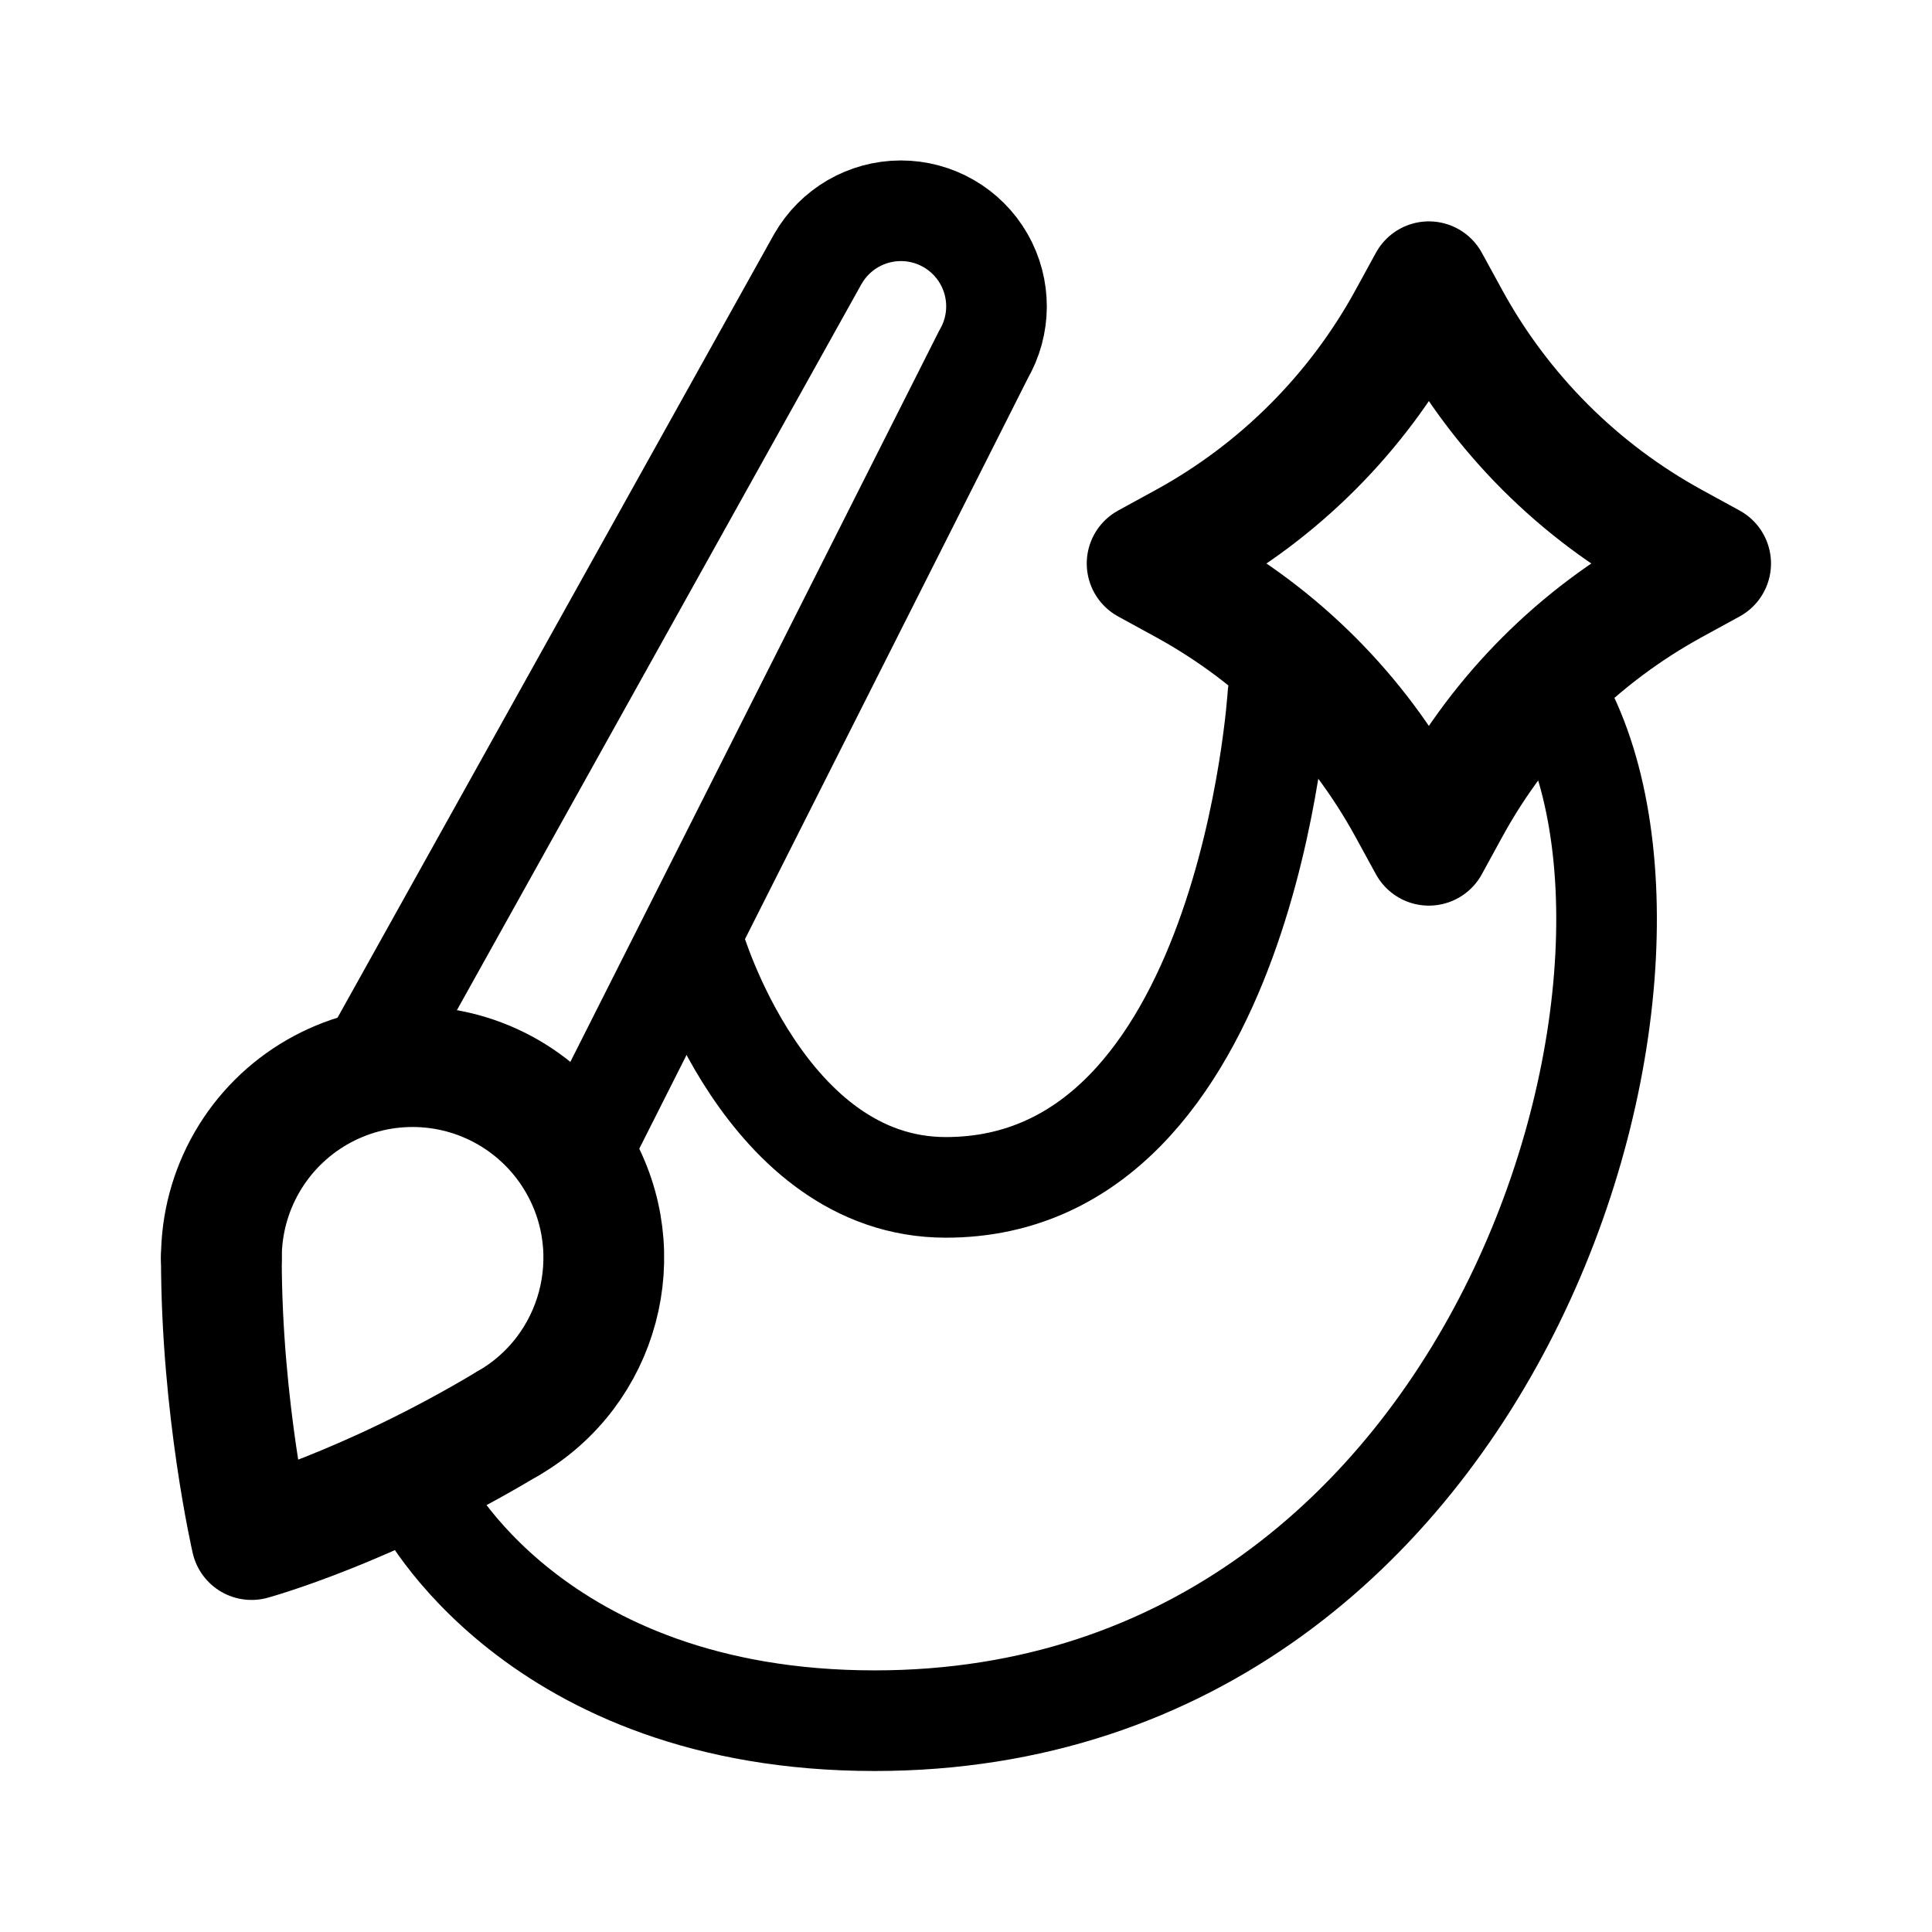
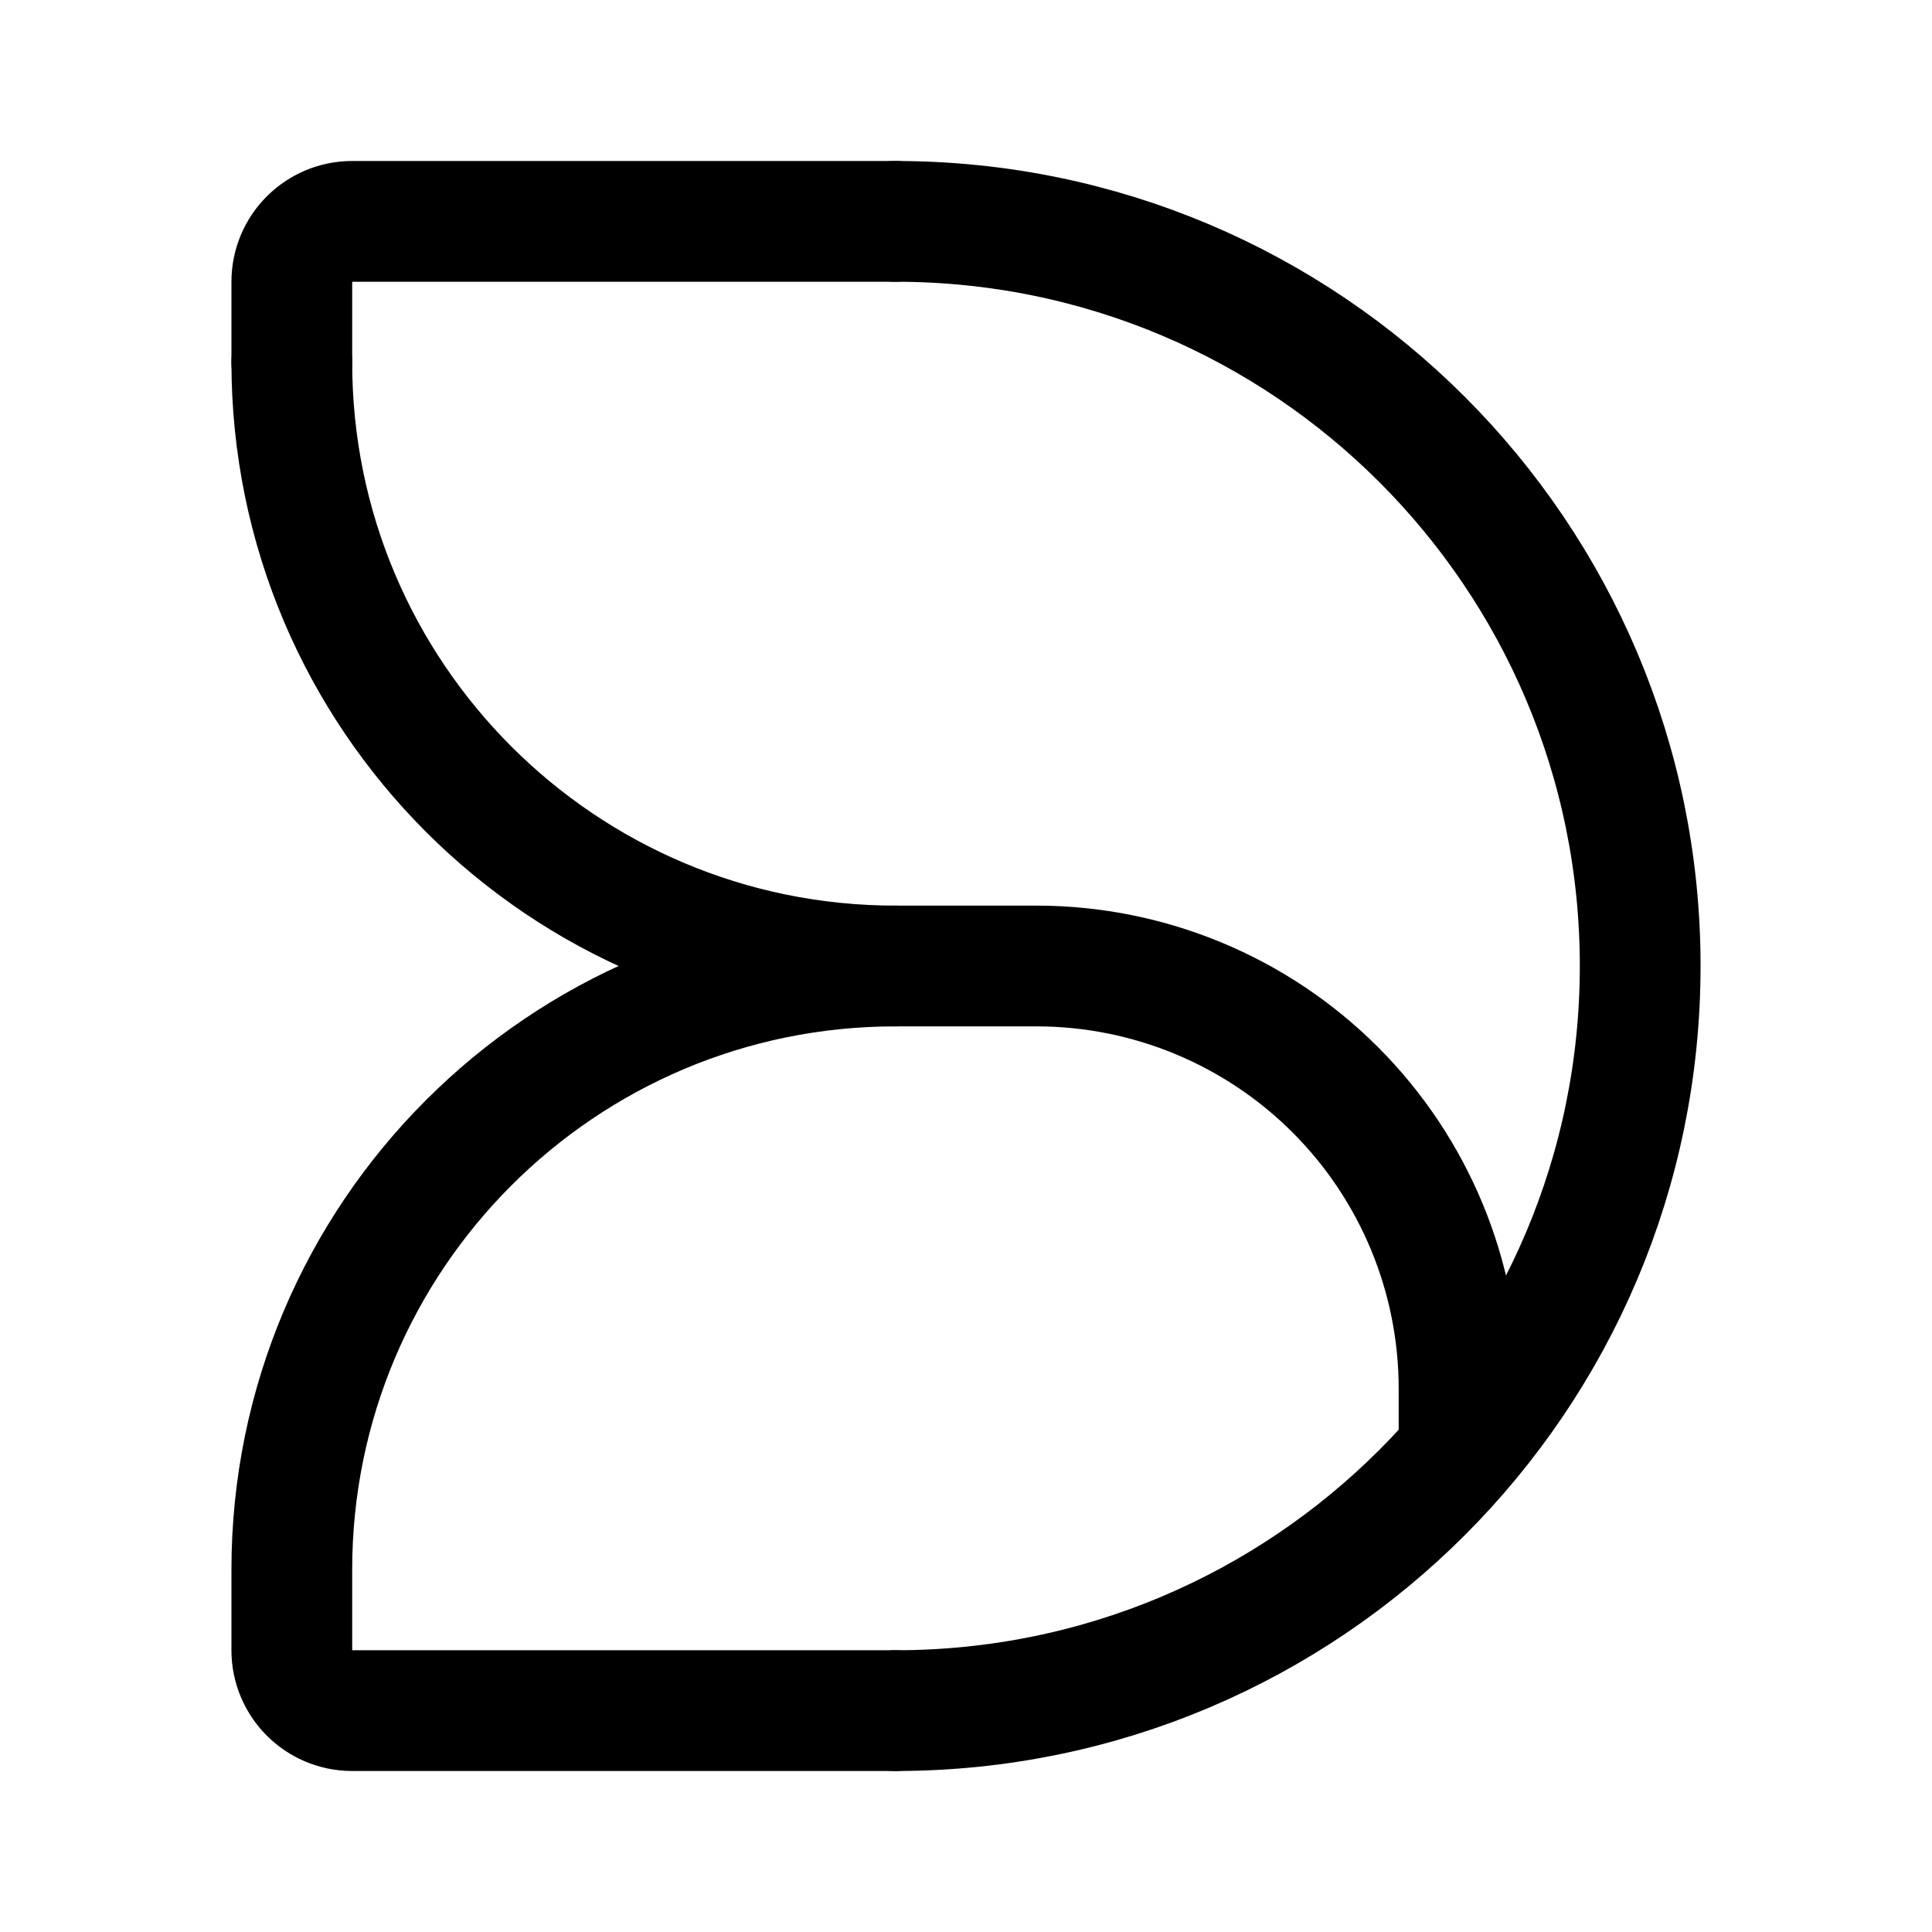
<svg xmlns="http://www.w3.org/2000/svg" width="192" height="192" viewBox="0 0 192 192" fill="none">
-   <path d="M50.5 141.454a18.997 18.997 0 0 0 6.955-25.954A18.997 18.997 0 0 0 41 106a18.996 18.996 0 0 0-16.454 9.5A19 19 0 0 0 22 125" stroke="#000" stroke-width="12" stroke-linecap="round" stroke-linejoin="round" />
-   <path d="M22 125c0 15 3 28 3 28s11.5-3.14 25.5-11.55" stroke="#000" stroke-width="12" stroke-linecap="round" stroke-linejoin="round" />
-   <path d="M97.727 35.25a9.5 9.5 0 1 0-16.454-9.5m-.003 0L36 107m61.73-71.75L57 116m-15 33s10.98 22 44.922 22C150 171 171 94 154 68" stroke="#000" stroke-width="10" stroke-linecap="round" stroke-linejoin="round" />
-   <path d="M69 94s7 24 25 24c30 0 33-49 33-49" stroke="#000" stroke-width="10" stroke-linecap="round" stroke-linejoin="round" />
-   <path d="m142 28 2.029 3.71a56.003 56.003 0 0 0 22.261 22.26L170 56l-3.71 2.03a56.003 56.003 0 0 0-22.261 22.26L142 84l-2.029-3.71a56.003 56.003 0 0 0-22.261-22.26L114 56l3.71-2.03a56.003 56.003 0 0 0 22.261-22.26L142 28Z" stroke="#000" stroke-width="12" stroke-linecap="round" stroke-linejoin="round" />
+   <path d="M89 170a74 74 0 1 0 0-148M29 36a60 60 0 0 0 60 60" stroke="#000" stroke-width="12" stroke-linecap="round" stroke-linejoin="round" />
+   <path d="M89 96a59.997 59.997 0 0 0-60 60m116-18a41.997 41.997 0 0 0-12.302-29.698A41.997 41.997 0 0 0 103 96m42 42v6M29 36v-8a6 6 0 0 1 6-6h54m0 74h14m-74 60v8a6 6 0 0 0 6 6h54" stroke="#000" stroke-width="12" stroke-linecap="round" stroke-linejoin="round" />
</svg>
